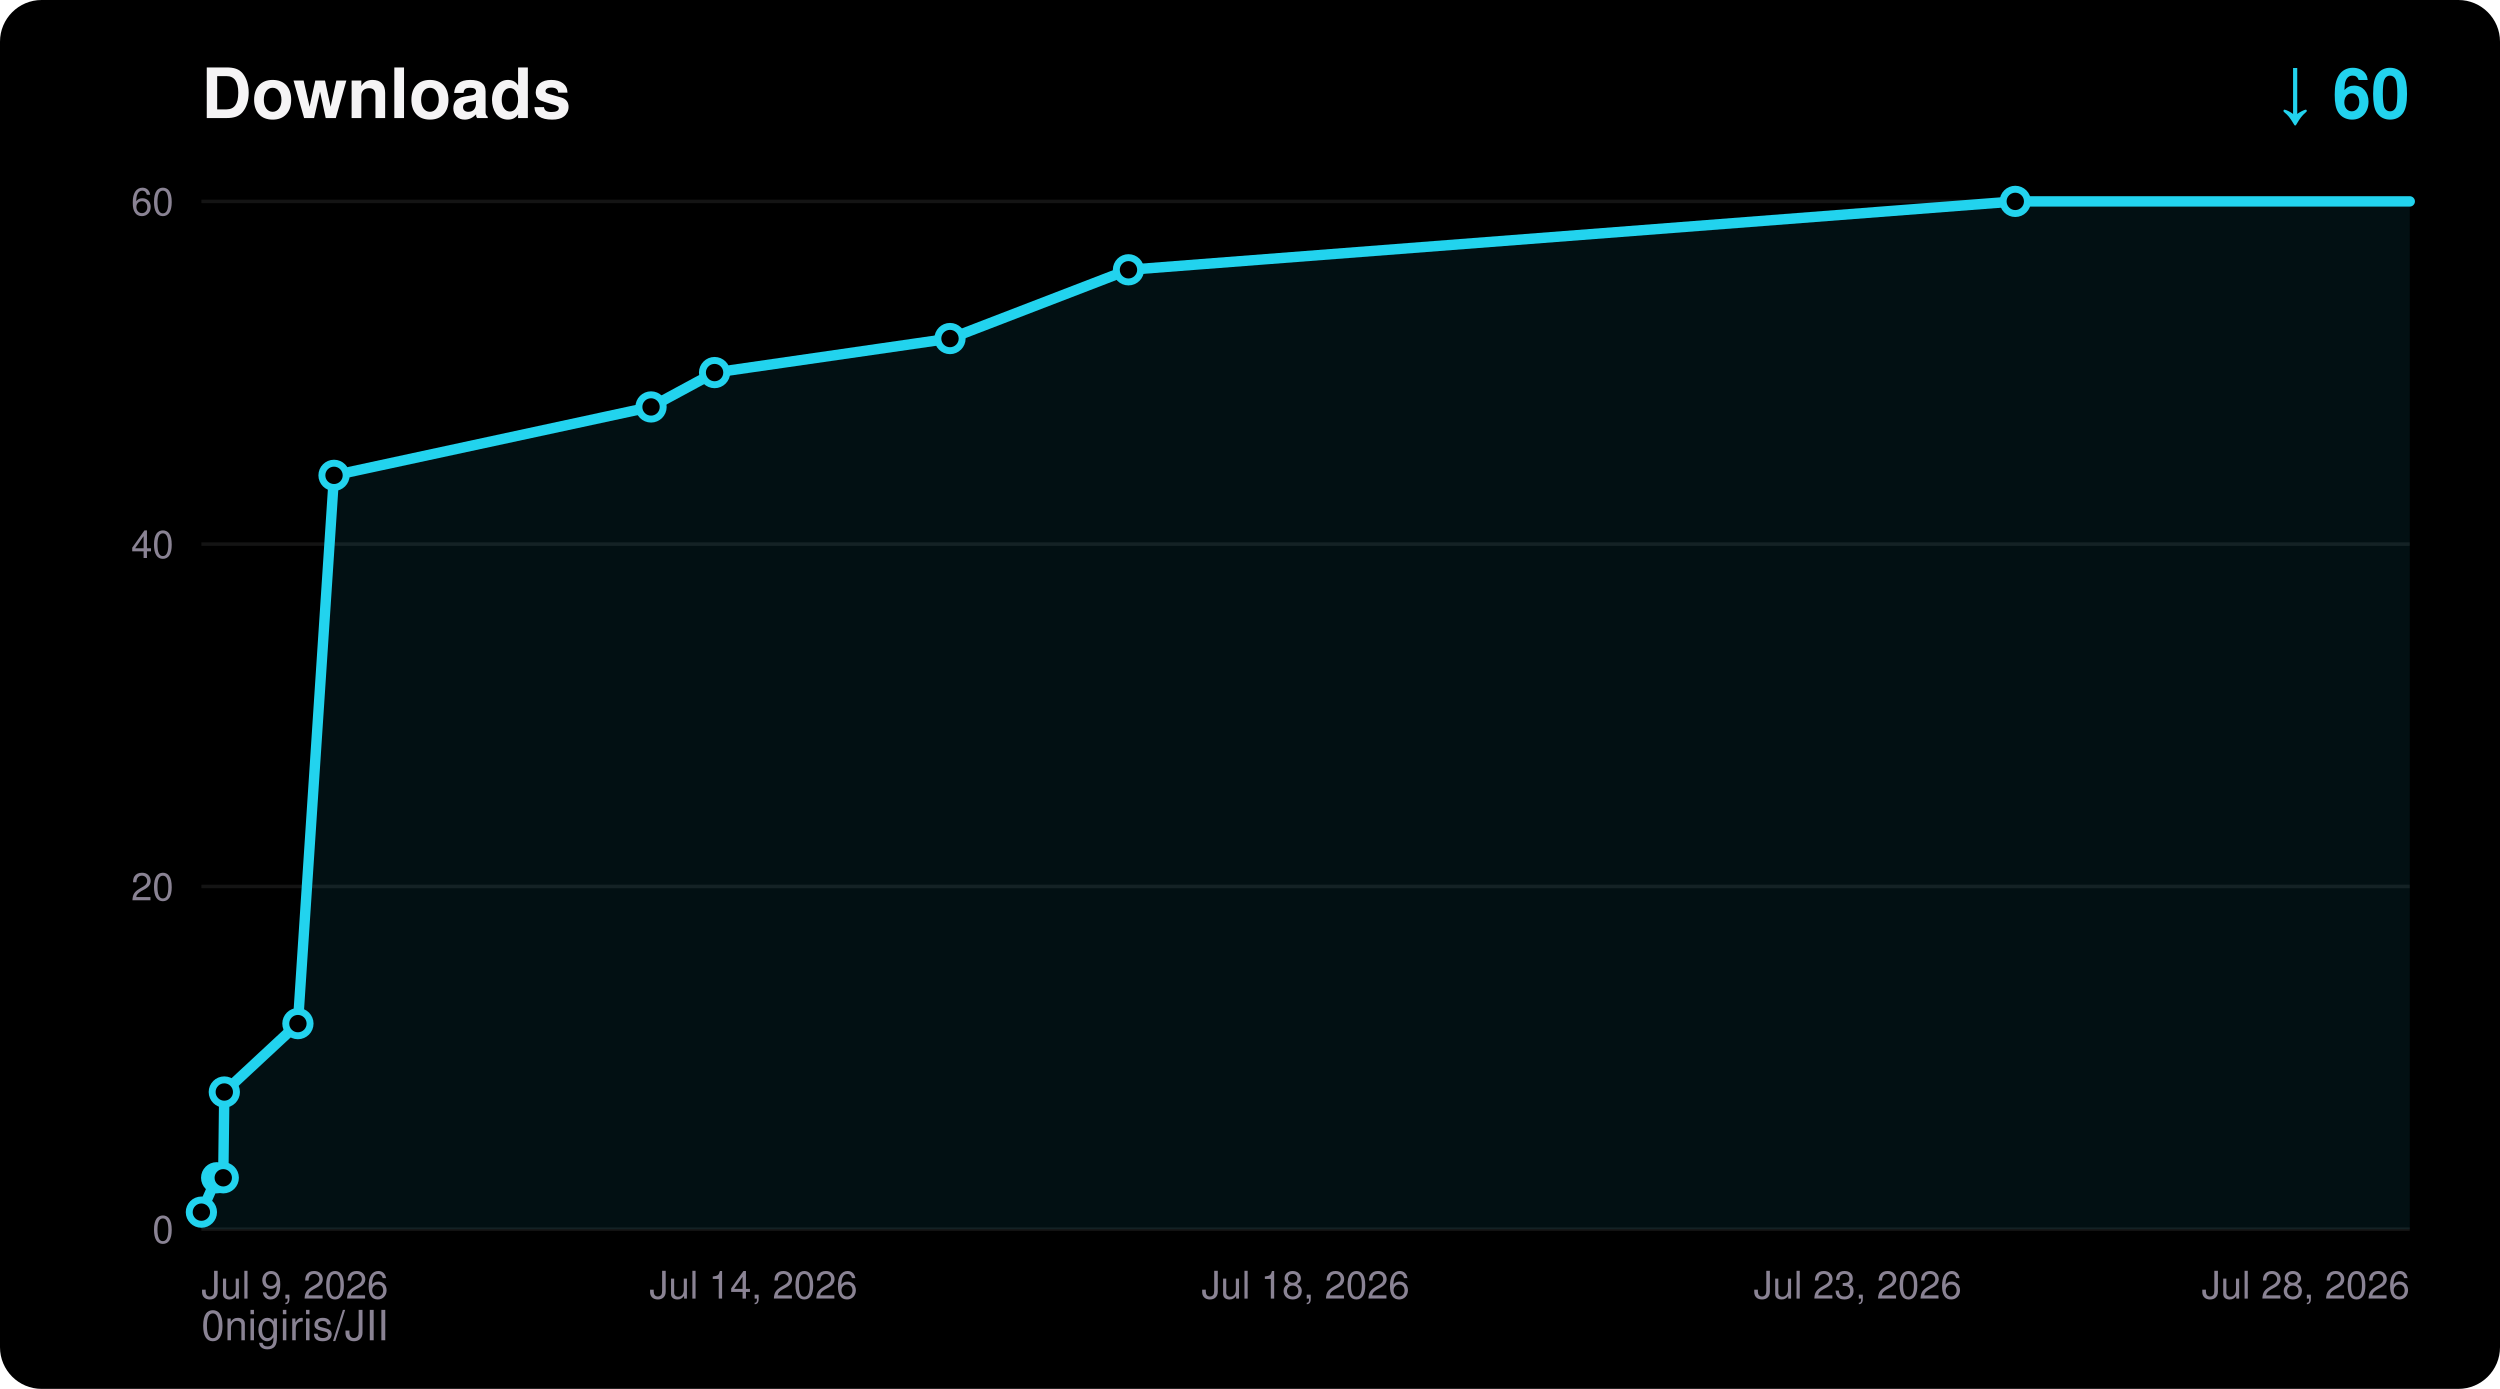
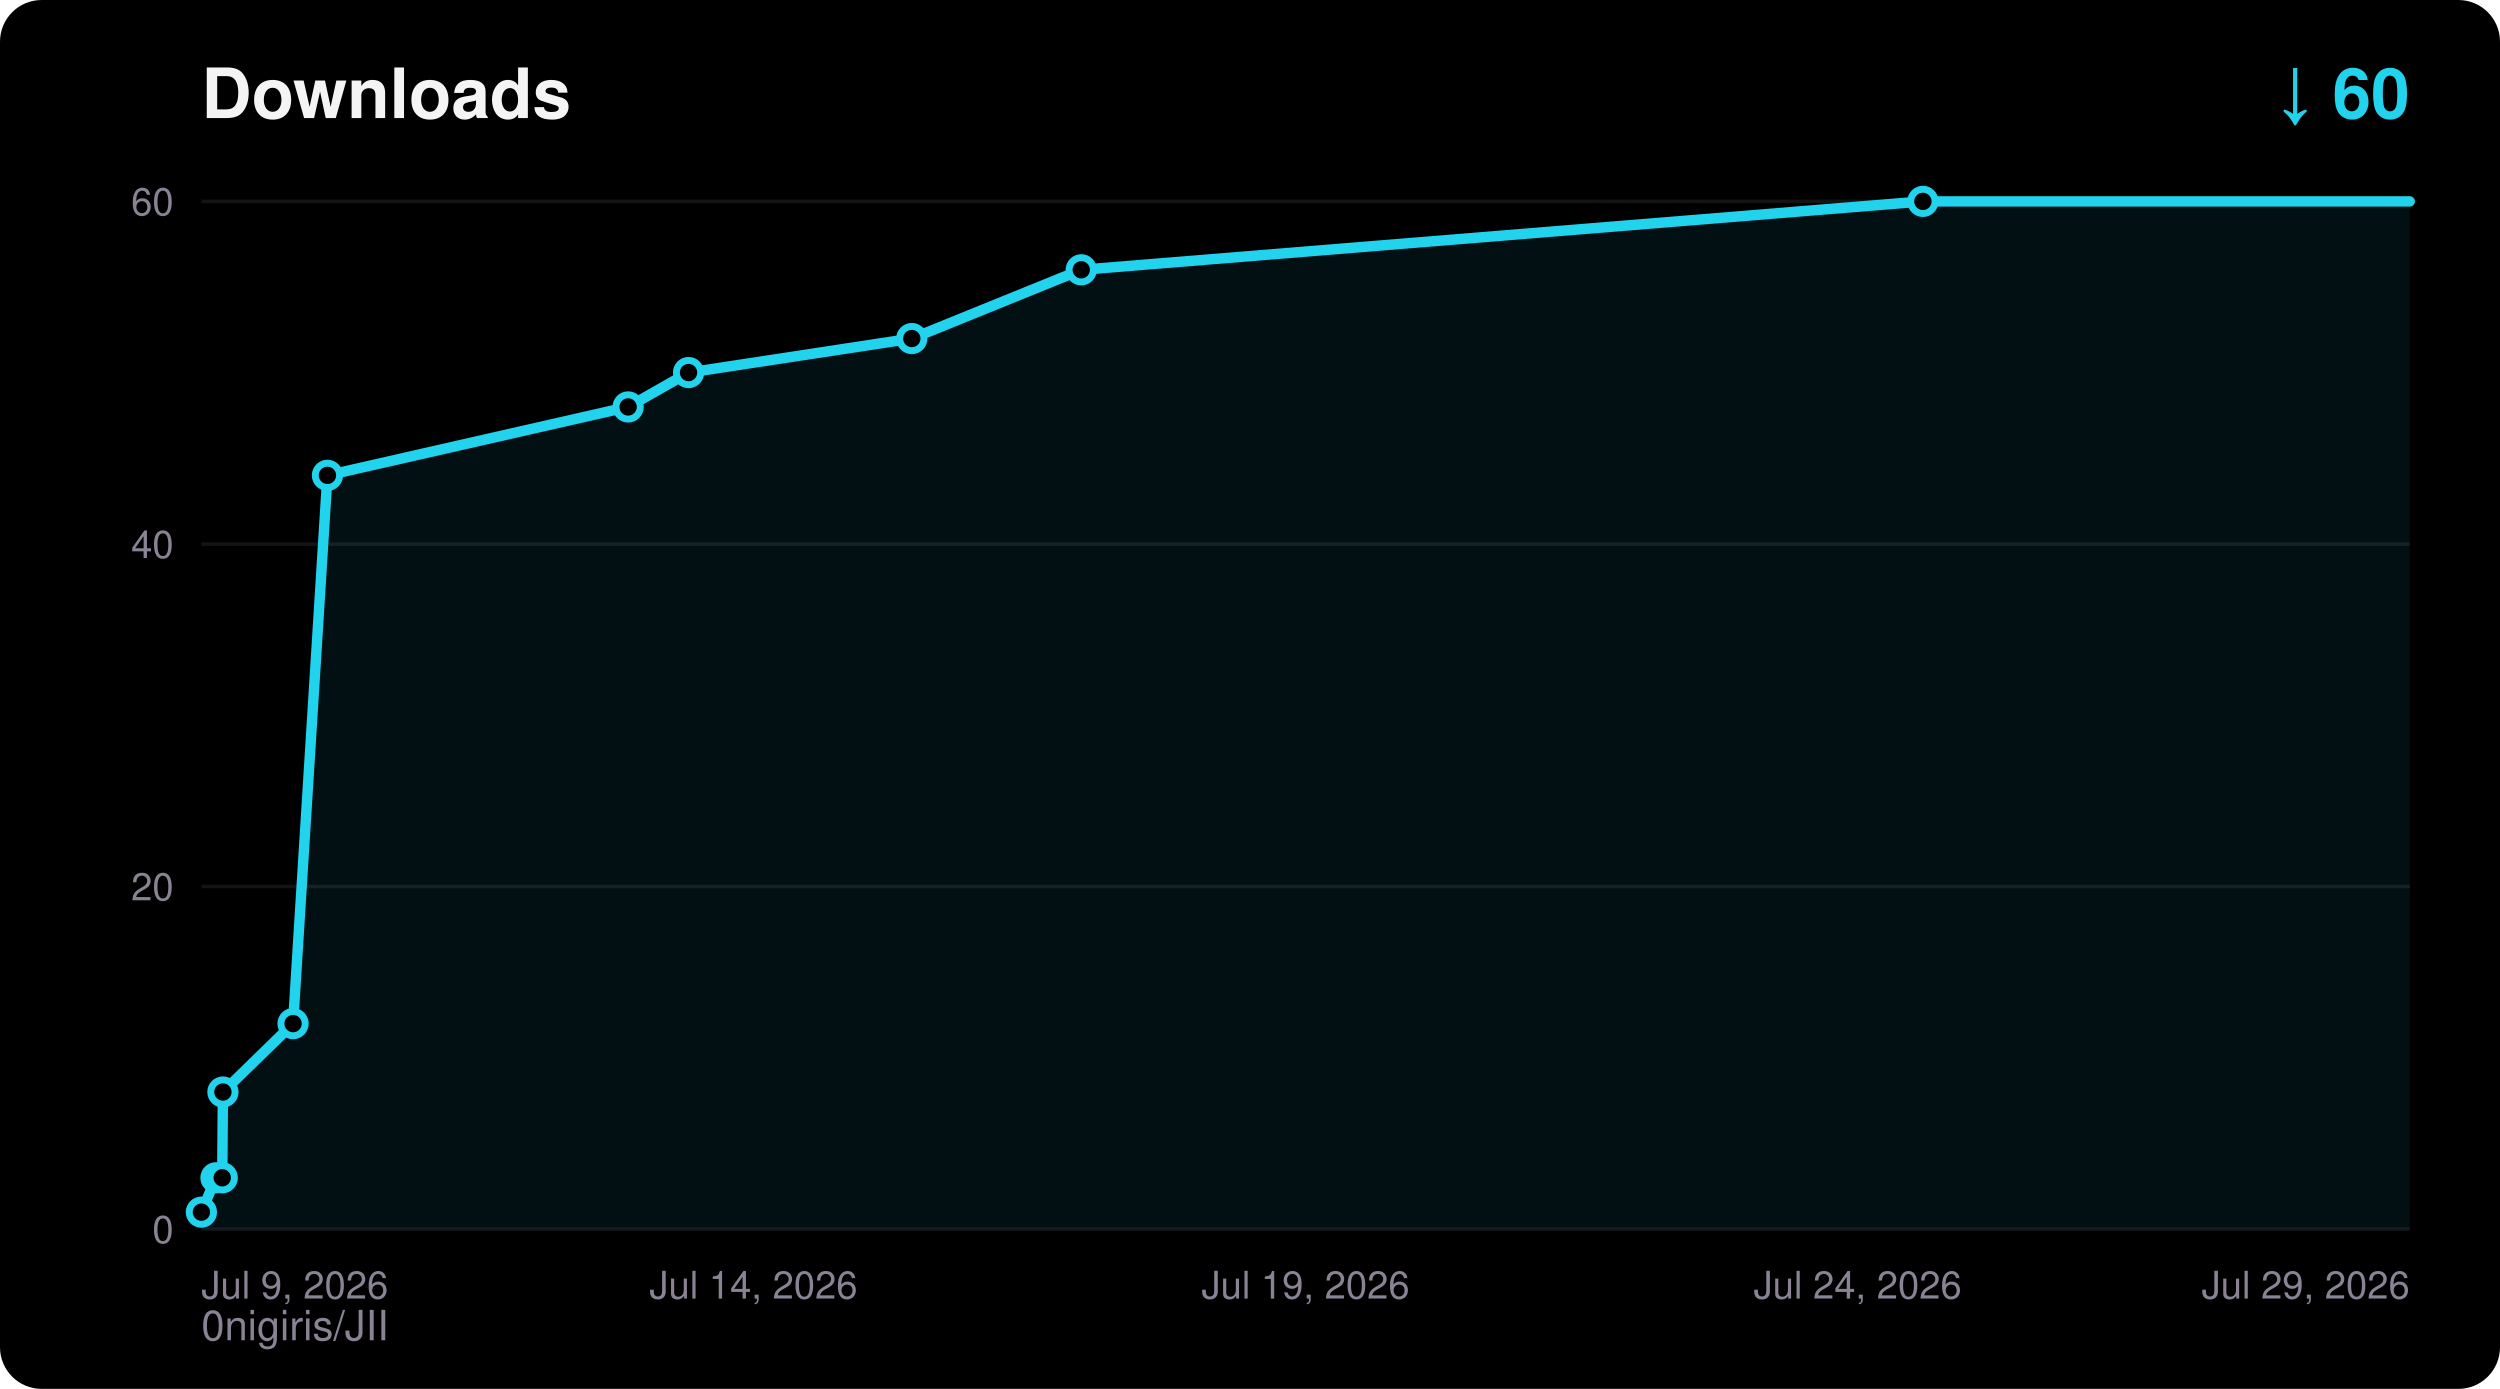
<svg xmlns="http://www.w3.org/2000/svg" width="720" height="400" viewBox="0 0 720 400" font-family="ui-sans-serif,Segoe UI,Helvetica,Arial,sans-serif">
  <rect width="720" height="400" rx="12" fill="#000000" />
  <text x="58" y="34" fill="#F5F4F5" font-size="20" font-weight="700">Downloads</text>
  <text x="694" y="34" fill="#22D3EE" font-size="20" font-weight="700" text-anchor="end">↓ 60</text>
  <text x="58" y="386" fill="#8A8394" font-size="12">0nigiris/JII</text>
  <line x1="58" y1="354.0" x2="694" y2="354.0" stroke="#FFFFFF14" stroke-width="1" />
  <text x="50" y="358.0" fill="#8A8394" font-size="11" text-anchor="end">0</text>
  <line x1="58" y1="255.3" x2="694" y2="255.3" stroke="#FFFFFF14" stroke-width="1" />
  <text x="50" y="259.3" fill="#8A8394" font-size="11" text-anchor="end">20</text>
  <line x1="58" y1="156.7" x2="694" y2="156.7" stroke="#FFFFFF14" stroke-width="1" />
  <text x="50" y="160.7" fill="#8A8394" font-size="11" text-anchor="end">40</text>
  <line x1="58" y1="58.0" x2="694" y2="58.0" stroke="#FFFFFF14" stroke-width="1" />
  <text x="50" y="62.0" fill="#8A8394" font-size="11" text-anchor="end">60</text>
  <text x="58.0" y="374.0" fill="#8A8394" font-size="11" text-anchor="start">Jul 9, 2026</text>
  <text x="217.0" y="374.0" fill="#8A8394" font-size="11" text-anchor="middle">Jul 14, 2026</text>
-   <text x="376.0" y="374.0" fill="#8A8394" font-size="11" text-anchor="middle">Jul 18, 2026</text>
-   <text x="535.0" y="374.0" fill="#8A8394" font-size="11" text-anchor="middle">Jul 23, 2026</text>
-   <text x="694.0" y="374.0" fill="#8A8394" font-size="11" text-anchor="end">Jul 28, 2026</text>
-   <polygon points="58.0,354.0 58.0,349.1 62.4,339.2 64.3,339.2 64.6,314.5 85.8,294.8 96.2,136.9 187.5,117.2 205.8,107.3 273.6,97.5 325.0,77.7 580.4,58.0 694.0,58.0 694.0,354.0" fill="#22D3EE" fill-opacity="0.08" />
-   <polyline points="58.0,349.1 62.4,339.2 64.3,339.2 64.6,314.5 85.8,294.8 96.2,136.9 187.5,117.2 205.8,107.3 273.6,97.5 325.0,77.7 580.4,58.0 694.0,58.0" fill="none" stroke="#22D3EE" stroke-width="3" stroke-linejoin="round" stroke-linecap="round" />
+   <text x="376.0" y="374.0" fill="#8A8394" font-size="11" text-anchor="middle">Jul 19, 2026</text>
+   <text x="535.0" y="374.0" fill="#8A8394" font-size="11" text-anchor="middle">Jul 24, 2026</text>
+   <text x="694.0" y="374.0" fill="#8A8394" font-size="11" text-anchor="end">Jul 29, 2026</text>
+   <polygon points="58.0,354.0 58.0,349.1 62.2,339.2 64.0,339.2 64.2,314.5 84.4,294.8 94.3,136.9 180.9,117.2 198.3,107.3 262.6,97.5 311.4,77.7 553.8,58.0 694.0,58.0 694.0,354.0" fill="#22D3EE" fill-opacity="0.08" />
+   <polyline points="58.0,349.1 62.2,339.2 64.0,339.2 64.2,314.5 84.4,294.8 94.3,136.9 180.9,117.2 198.3,107.3 262.6,97.5 311.4,77.7 553.8,58.0 694.0,58.0" fill="none" stroke="#22D3EE" stroke-width="3" stroke-linejoin="round" stroke-linecap="round" />
  <circle cx="58.0" cy="349.1" r="3.5" fill="#000000" stroke="#22D3EE" stroke-width="2" />
-   <circle cx="62.4" cy="339.2" r="3.5" fill="#000000" stroke="#22D3EE" stroke-width="2" />
-   <circle cx="64.3" cy="339.2" r="3.5" fill="#000000" stroke="#22D3EE" stroke-width="2" />
-   <circle cx="64.6" cy="314.5" r="3.5" fill="#000000" stroke="#22D3EE" stroke-width="2" />
-   <circle cx="85.8" cy="294.8" r="3.5" fill="#000000" stroke="#22D3EE" stroke-width="2" />
-   <circle cx="96.2" cy="136.9" r="3.5" fill="#000000" stroke="#22D3EE" stroke-width="2" />
-   <circle cx="187.5" cy="117.2" r="3.5" fill="#000000" stroke="#22D3EE" stroke-width="2" />
-   <circle cx="205.8" cy="107.3" r="3.5" fill="#000000" stroke="#22D3EE" stroke-width="2" />
-   <circle cx="273.6" cy="97.5" r="3.5" fill="#000000" stroke="#22D3EE" stroke-width="2" />
-   <circle cx="325.0" cy="77.7" r="3.5" fill="#000000" stroke="#22D3EE" stroke-width="2" />
-   <circle cx="580.4" cy="58.0" r="3.5" fill="#000000" stroke="#22D3EE" stroke-width="2" />
+   <circle cx="62.2" cy="339.2" r="3.5" fill="#000000" stroke="#22D3EE" stroke-width="2" />
+   <circle cx="64.0" cy="339.2" r="3.5" fill="#000000" stroke="#22D3EE" stroke-width="2" />
+   <circle cx="64.2" cy="314.5" r="3.5" fill="#000000" stroke="#22D3EE" stroke-width="2" />
+   <circle cx="84.4" cy="294.8" r="3.5" fill="#000000" stroke="#22D3EE" stroke-width="2" />
+   <circle cx="94.3" cy="136.9" r="3.5" fill="#000000" stroke="#22D3EE" stroke-width="2" />
+   <circle cx="180.9" cy="117.2" r="3.5" fill="#000000" stroke="#22D3EE" stroke-width="2" />
+   <circle cx="198.3" cy="107.3" r="3.5" fill="#000000" stroke="#22D3EE" stroke-width="2" />
+   <circle cx="262.6" cy="97.5" r="3.5" fill="#000000" stroke="#22D3EE" stroke-width="2" />
+   <circle cx="311.4" cy="77.7" r="3.5" fill="#000000" stroke="#22D3EE" stroke-width="2" />
+   <circle cx="553.8" cy="58.0" r="3.5" fill="#000000" stroke="#22D3EE" stroke-width="2" />
</svg>
